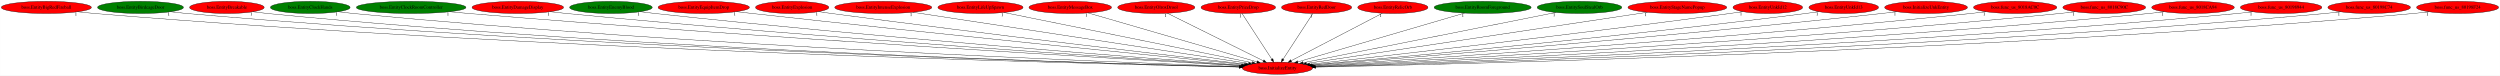
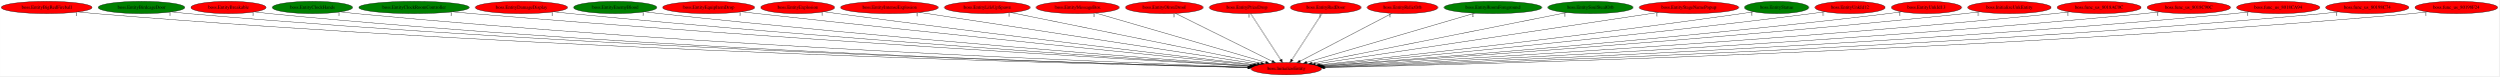
- <svg xmlns="http://www.w3.org/2000/svg" xmlns:xlink="http://www.w3.org/1999/xlink" width="7408pt" height="224pt" viewBox="0.00 0.00 7407.78 224.00">
+ <svg xmlns="http://www.w3.org/2000/svg" xmlns:xlink="http://www.w3.org/1999/xlink" width="7354pt" height="224pt" viewBox="0.00 0.00 7353.78 224.00">
  <g id="graph0" class="graph" transform="scale(1 1) rotate(0) translate(4 220)">
-     <polygon fill="white" stroke="transparent" points="-4,4 -4,-220 7403.78,-220 7403.78,4 -4,4" />
+     <polygon fill="white" stroke="transparent" points="-4,4 -4,-220 7349.78,-220 7349.78,4 -4,4" />
    <g id="node1" class="node">
      <ellipse fill="red" stroke="black" cx="3781.24" cy="-18" rx="103.98" ry="18" />
      <text text-anchor="middle" x="3781.24" y="-14.3" font-family="Times,serif" font-size="14.00">boss.InitializeEntity</text>
    </g>
    <g id="node2" class="node">
      <g id="a_node2">
        <a xlink:href="boss.EntityBigRedFireball.svg" xlink:title="boss.EntityBigRedFireball">
          <ellipse fill="red" stroke="black" cx="133.24" cy="-198" rx="133.48" ry="18" />
          <text text-anchor="middle" x="133.24" y="-194.3" font-family="Times,serif" font-size="14.00">boss.EntityBigRedFireball</text>
        </a>
      </g>
    </g>
    <g id="edge1" class="edge">
      <path fill="none" stroke="black" d="M225.83,-185C242.59,-183.11 259.92,-181.34 276.24,-180 1608.19,-70.38 3231.49,-30.4 3668.46,-21.21" />
      <polygon fill="black" stroke="black" points="3668.63,-24.71 3678.56,-21 3668.49,-17.71 3668.63,-24.71" />
      <text text-anchor="middle" x="220.83" y="-173.8" font-family="Times,serif" font-size="14.00">1</text>
    </g>
    <g id="node3" class="node">
      <g id="a_node3">
        <a xlink:href="boss.EntityBirdcageDoor.svg" xlink:title="boss.EntityBirdcageDoor">
          <ellipse fill="green" stroke="black" cx="412.24" cy="-198" rx="127.28" ry="18" />
          <text text-anchor="middle" x="412.24" y="-194.3" font-family="Times,serif" font-size="14.00">boss.EntityBirdcageDoor</text>
        </a>
      </g>
    </g>
    <g id="edge2" class="edge">
      <path fill="none" stroke="black" d="M500.94,-185.03C516.99,-183.13 533.6,-181.36 549.24,-180 1768.62,-74.12 3253.33,-31.85 3668.62,-21.61" />
      <polygon fill="black" stroke="black" points="3668.91,-25.1 3678.82,-21.35 3668.74,-18.1 3668.91,-25.1" />
      <text text-anchor="middle" x="495.94" y="-173.83" font-family="Times,serif" font-size="14.00">1</text>
    </g>
    <g id="node4" class="node">
      <g id="a_node4">
        <a xlink:href="boss.EntityBreakable.svg" xlink:title="boss.EntityBreakable">
          <ellipse fill="red" stroke="black" cx="668.24" cy="-198" rx="110.48" ry="18" />
          <text text-anchor="middle" x="668.24" y="-194.3" font-family="Times,serif" font-size="14.00">boss.EntityBreakable</text>
        </a>
      </g>
    </g>
    <g id="edge3" class="edge">
      <path fill="none" stroke="black" d="M745.26,-185.08C759.52,-183.16 774.31,-181.36 788.24,-180 1908.92,-70.69 3273.44,-31.14 3668.91,-21.52" />
      <polygon fill="black" stroke="black" points="3669.01,-25.02 3678.92,-21.28 3668.84,-18.02 3669.01,-25.02" />
      <text text-anchor="middle" x="740.26" y="-173.88" font-family="Times,serif" font-size="14.00">1</text>
    </g>
    <g id="node5" class="node">
      <g id="a_node5">
        <a xlink:href="boss.EntityClockHands.svg" xlink:title="boss.EntityClockHands">
          <ellipse fill="green" stroke="black" cx="915.24" cy="-198" rx="118.08" ry="18" />
          <text text-anchor="middle" x="915.24" y="-194.3" font-family="Times,serif" font-size="14.00">boss.EntityClockHands</text>
        </a>
      </g>
    </g>
    <g id="edge4" class="edge">
      <path fill="none" stroke="black" d="M998.11,-185.09C1013.11,-183.19 1028.62,-181.4 1043.24,-180 2060.82,-82.64 3297.17,-35.35 3669.79,-22.62" />
      <polygon fill="black" stroke="black" points="3670.15,-26.11 3680.03,-22.27 3669.92,-19.11 3670.15,-26.11" />
      <text text-anchor="middle" x="993.11" y="-173.89" font-family="Times,serif" font-size="14.00">1</text>
    </g>
    <g id="node6" class="node">
      <g id="a_node6">
        <a xlink:href="boss.EntityClockRoomController.svg" xlink:title="boss.EntityClockRoomController">
          <ellipse fill="green" stroke="black" cx="1214.24" cy="-198" rx="162.47" ry="18" />
          <text text-anchor="middle" x="1214.24" y="-194.3" font-family="Times,serif" font-size="14.00">boss.EntityClockRoomController</text>
        </a>
      </g>
    </g>
    <g id="edge5" class="edge">
      <path fill="none" stroke="black" d="M1328.25,-185.15C1347.27,-183.32 1366.81,-181.54 1385.24,-180 2268.28,-106.46 3336.58,-44.06 3673.87,-24.99" />
      <polygon fill="black" stroke="black" points="3674.08,-28.48 3683.87,-24.42 3673.69,-21.49 3674.08,-28.48" />
      <text text-anchor="middle" x="1323.25" y="-173.95" font-family="Times,serif" font-size="14.00">1</text>
    </g>
    <g id="node7" class="node">
      <g id="a_node7">
        <a xlink:href="boss.EntityDamageDisplay.svg" xlink:title="boss.EntityDamageDisplay">
          <ellipse fill="red" stroke="black" cx="1530.24" cy="-198" rx="135.68" ry="18" />
          <text text-anchor="middle" x="1530.24" y="-194.3" font-family="Times,serif" font-size="14.00">boss.EntityDamageDisplay</text>
        </a>
      </g>
    </g>
    <g id="edge6" class="edge">
      <path fill="none" stroke="black" d="M1626.12,-185.21C1642.49,-183.35 1659.34,-181.54 1675.24,-180 2440.77,-105.89 3365.57,-45.15 3674.79,-25.61" />
      <polygon fill="black" stroke="black" points="3675.33,-29.08 3685.09,-24.96 3674.89,-22.1 3675.33,-29.08" />
      <text text-anchor="middle" x="1621.12" y="-174.01" font-family="Times,serif" font-size="14.00">1</text>
    </g>
    <g id="node8" class="node">
      <g id="a_node8">
        <a xlink:href="boss.EntityEnemyBlood.svg" xlink:title="boss.EntityEnemyBlood">
          <ellipse fill="green" stroke="black" cx="1806.24" cy="-198" rx="122.38" ry="18" />
          <text text-anchor="middle" x="1806.24" y="-194.3" font-family="Times,serif" font-size="14.00">boss.EntityEnemyBlood</text>
        </a>
      </g>
    </g>
    <g id="edge7" class="edge">
      <path fill="none" stroke="black" d="M1892.85,-185.24C1907.65,-183.38 1922.87,-181.56 1937.24,-180 2598.38,-108.27 3395.61,-47.3 3676.88,-26.57" />
      <polygon fill="black" stroke="black" points="3677.35,-30.04 3687.07,-25.82 3676.84,-23.06 3677.35,-30.04" />
      <text text-anchor="middle" x="1887.85" y="-174.04" font-family="Times,serif" font-size="14.00">1</text>
    </g>
    <g id="node9" class="node">
      <g id="a_node9">
        <a xlink:href="boss.EntityEquipItemDrop.svg" xlink:title="boss.EntityEquipItemDrop">
          <ellipse fill="red" stroke="black" cx="2081.24" cy="-198" rx="135.38" ry="18" />
          <text text-anchor="middle" x="2081.24" y="-194.3" font-family="Times,serif" font-size="14.00">boss.EntityEquipItemDrop</text>
        </a>
      </g>
    </g>
    <g id="edge8" class="edge">
      <path fill="none" stroke="black" d="M2178.04,-185.38C2193.81,-183.54 2209.98,-181.69 2225.24,-180 2776.02,-119 3437.32,-52.96 3683.05,-28.66" />
      <polygon fill="black" stroke="black" points="3683.42,-32.14 3693.02,-27.68 3682.73,-25.18 3683.42,-32.14" />
      <text text-anchor="middle" x="2173.04" y="-174.18" font-family="Times,serif" font-size="14.00">1</text>
    </g>
    <g id="node10" class="node">
      <g id="a_node10">
        <a xlink:href="boss.EntityExplosion.svg" xlink:title="boss.EntityExplosion">
          <ellipse fill="red" stroke="black" cx="2343.24" cy="-198" rx="108.58" ry="18" />
          <text text-anchor="middle" x="2343.24" y="-194.3" font-family="Times,serif" font-size="14.00">boss.EntityExplosion</text>
        </a>
      </g>
    </g>
    <g id="edge9" class="edge">
      <path fill="none" stroke="black" d="M2421.24,-185.41C2434.26,-183.55 2447.62,-181.68 2460.24,-180 2919.54,-118.65 3470,-54.61 3686.85,-29.75" />
      <polygon fill="black" stroke="black" points="3687.39,-33.21 3696.92,-28.59 3686.59,-26.26 3687.39,-33.21" />
      <text text-anchor="middle" x="2416.24" y="-174.21" font-family="Times,serif" font-size="14.00">1</text>
    </g>
    <g id="node11" class="node">
      <g id="a_node11">
        <a xlink:href="boss.EntityIntenseExplosion.svg" xlink:title="boss.EntityIntenseExplosion">
          <ellipse fill="red" stroke="black" cx="2613.24" cy="-198" rx="143.77" ry="18" />
          <text text-anchor="middle" x="2613.24" y="-194.3" font-family="Times,serif" font-size="14.00">boss.EntityIntenseExplosion</text>
        </a>
      </g>
    </g>
    <g id="edge10" class="edge">
      <path fill="none" stroke="black" d="M2700.55,-183.69C2917.82,-150.58 3480.71,-64.8 3695.88,-32.01" />
      <polygon fill="black" stroke="black" points="3696.51,-35.45 3705.87,-30.49 3695.45,-28.53 3696.51,-35.45" />
      <text text-anchor="middle" x="2695.55" y="-172.49" font-family="Times,serif" font-size="14.00">1</text>
    </g>
    <g id="node12" class="node">
      <g id="a_node12">
        <a xlink:href="boss.EntityLifeUpSpawn.svg" xlink:title="boss.EntityLifeUpSpawn">
          <ellipse fill="red" stroke="black" cx="2901.24" cy="-198" rx="126.18" ry="18" />
          <text text-anchor="middle" x="2901.24" y="-194.3" font-family="Times,serif" font-size="14.00">boss.EntityLifeUpSpawn</text>
        </a>
      </g>
    </g>
    <g id="edge11" class="edge">
      <path fill="none" stroke="black" d="M2970.66,-182.96C3133.43,-150.03 3538.55,-68.09 3706.48,-34.12" />
      <polygon fill="black" stroke="black" points="3707.37,-37.51 3716.47,-32.1 3705.98,-30.65 3707.37,-37.51" />
      <text text-anchor="middle" x="2965.66" y="-171.76" font-family="Times,serif" font-size="14.00">1</text>
    </g>
    <g id="node13" class="node">
      <g id="a_node13">
        <a xlink:href="boss.EntityMessageBox.svg" xlink:title="boss.EntityMessageBox">
          <ellipse fill="red" stroke="black" cx="3167.24" cy="-198" rx="122.38" ry="18" />
          <text text-anchor="middle" x="3167.24" y="-194.3" font-family="Times,serif" font-size="14.00">boss.EntityMessageBox</text>
        </a>
      </g>
    </g>
    <g id="edge12" class="edge">
      <path fill="none" stroke="black" d="M3219.85,-181.75C3333.28,-148.86 3600.27,-71.46 3720.58,-36.58" />
      <polygon fill="black" stroke="black" points="3721.74,-39.89 3730.37,-33.75 3719.8,-33.17 3721.74,-39.89" />
      <text text-anchor="middle" x="3214.85" y="-170.55" font-family="Times,serif" font-size="14.00">1</text>
    </g>
    <g id="node14" class="node">
      <g id="a_node14">
        <a xlink:href="boss.EntityOlroxDrool.svg" xlink:title="boss.EntityOlroxDrool">
          <ellipse fill="red" stroke="black" cx="3422.24" cy="-198" rx="114.28" ry="18" />
          <text text-anchor="middle" x="3422.24" y="-194.3" font-family="Times,serif" font-size="14.00">boss.EntityOlroxDrool</text>
        </a>
      </g>
    </g>
    <g id="edge13" class="edge">
      <path fill="none" stroke="black" d="M3455.05,-180.73C3520.48,-148.29 3667.11,-75.59 3739.37,-39.76" />
      <polygon fill="black" stroke="black" points="3741.23,-42.74 3748.63,-35.17 3738.12,-36.47 3741.23,-42.74" />
      <text text-anchor="middle" x="3450.05" y="-169.53" font-family="Times,serif" font-size="14.00">1</text>
    </g>
    <g id="node15" class="node">
      <g id="a_node15">
        <a xlink:href="boss.EntityPrizeDrop.svg" xlink:title="boss.EntityPrizeDrop">
          <ellipse fill="red" stroke="black" cx="3665.24" cy="-198" rx="110.48" ry="18" />
          <text text-anchor="middle" x="3665.24" y="-194.3" font-family="Times,serif" font-size="14.00">boss.EntityPrizeDrop</text>
        </a>
      </g>
    </g>
    <g id="edge14" class="edge">
      <path fill="none" stroke="black" d="M3676.36,-179.93C3696.8,-148.57 3740.44,-81.6 3764.48,-44.71" />
      <polygon fill="black" stroke="black" points="3767.62,-46.3 3770.15,-36.02 3761.76,-42.48 3767.62,-46.3" />
      <text text-anchor="middle" x="3671.36" y="-168.73" font-family="Times,serif" font-size="14.00">1</text>
    </g>
    <g id="node16" class="node">
      <g id="a_node16">
        <a xlink:href="boss.EntityRedDoor.svg" xlink:title="boss.EntityRedDoor">
          <ellipse fill="red" stroke="black" cx="3897.24" cy="-198" rx="103.98" ry="18" />
          <text text-anchor="middle" x="3897.24" y="-194.3" font-family="Times,serif" font-size="14.00">boss.EntityRedDoor</text>
        </a>
      </g>
    </g>
    <g id="edge15" class="edge">
      <path fill="none" stroke="black" d="M3886.12,-179.93C3865.68,-148.57 3822.04,-81.6 3797.99,-44.71" />
      <polygon fill="black" stroke="black" points="3800.72,-42.48 3792.33,-36.02 3794.85,-46.3 3800.72,-42.48" />
      <text text-anchor="middle" x="3881.12" y="-168.73" font-family="Times,serif" font-size="14.00">1</text>
    </g>
    <g id="node17" class="node">
      <g id="a_node17">
        <a xlink:href="boss.EntityRelicOrb.svg" xlink:title="boss.EntityRelicOrb">
          <ellipse fill="red" stroke="black" cx="4123.24" cy="-198" rx="103.98" ry="18" />
          <text text-anchor="middle" x="4123.24" y="-194.3" font-family="Times,serif" font-size="14.00">boss.EntityRelicOrb</text>
        </a>
      </g>
    </g>
    <g id="edge16" class="edge">
      <path fill="none" stroke="black" d="M4091.98,-180.73C4029.93,-148.44 3891.24,-76.25 3822.08,-40.25" />
      <polygon fill="black" stroke="black" points="3823.28,-36.94 3812.79,-35.42 3820.05,-43.15 3823.28,-36.94" />
      <text text-anchor="middle" x="4086.98" y="-169.53" font-family="Times,serif" font-size="14.00">1</text>
    </g>
    <g id="node18" class="node">
      <g id="a_node18">
        <a xlink:href="boss.EntityRoomForeground.svg" xlink:title="boss.EntityRoomForeground">
          <ellipse fill="green" stroke="black" cx="4389.24" cy="-198" rx="143.77" ry="18" />
          <text text-anchor="middle" x="4389.24" y="-194.3" font-family="Times,serif" font-size="14.00">boss.EntityRoomForeground</text>
        </a>
      </g>
    </g>
    <g id="edge17" class="edge">
      <path fill="none" stroke="black" d="M4335.55,-181.28C4222.36,-148.14 3959.95,-71.32 3841.35,-36.6" />
      <polygon fill="black" stroke="black" points="3842.27,-33.22 3831.69,-33.77 3840.31,-39.94 3842.27,-33.22" />
      <text text-anchor="middle" x="4330.55" y="-170.08" font-family="Times,serif" font-size="14.00">1</text>
    </g>
    <g id="node19" class="node">
      <g id="a_node19">
        <a xlink:href="boss.EntitySoulStealOrb.svg" xlink:title="boss.EntitySoulStealOrb">
          <ellipse fill="green" stroke="black" cx="4676.24" cy="-198" rx="125.38" ry="18" />
          <text text-anchor="middle" x="4676.24" y="-194.3" font-family="Times,serif" font-size="14.00">boss.EntitySoulStealOrb</text>
        </a>
      </g>
    </g>
    <g id="edge18" class="edge">
      <path fill="none" stroke="black" d="M4606.01,-183.03C4440.56,-150.13 4027.41,-67.96 3856.78,-34.02" />
      <polygon fill="black" stroke="black" points="3857.37,-30.57 3846.88,-32.05 3856,-37.44 3857.37,-30.57" />
      <text text-anchor="middle" x="4601.01" y="-171.83" font-family="Times,serif" font-size="14.00">1</text>
    </g>
    <g id="node20" class="node">
      <g id="a_node20">
        <a xlink:href="boss.EntityStageNamePopup.svg" xlink:title="boss.EntityStageNamePopup">
          <ellipse fill="red" stroke="black" cx="4966.24" cy="-198" rx="146.47" ry="18" />
          <text text-anchor="middle" x="4966.24" y="-194.3" font-family="Times,serif" font-size="14.00">boss.EntityStageNamePopup</text>
        </a>
      </g>
    </g>
    <g id="edge19" class="edge">
      <path fill="none" stroke="black" d="M4877.17,-183.62C4656.09,-150.41 4084.44,-64.54 3866.96,-31.88" />
      <polygon fill="black" stroke="black" points="3867.28,-28.38 3856.87,-30.36 3866.24,-35.31 3867.28,-28.38" />
      <text text-anchor="middle" x="4872.17" y="-172.42" font-family="Times,serif" font-size="14.00">1</text>
    </g>
    <g id="node21" class="node">
      <g id="a_node21">
-         <a xlink:href="boss.EntityUnkId12.svg" xlink:title="boss.EntityUnkId12">
-           <ellipse fill="red" stroke="black" cx="5234.24" cy="-198" rx="103.18" ry="18" />
-           <text text-anchor="middle" x="5234.24" y="-194.3" font-family="Times,serif" font-size="14.00">boss.EntityUnkId12</text>
+         <a xlink:href="boss.EntityStatue.svg" xlink:title="boss.EntityStatue">
+           <ellipse fill="green" stroke="black" cx="5224.24" cy="-198" rx="94.48" ry="18" />
+           <text text-anchor="middle" x="5224.24" y="-194.3" font-family="Times,serif" font-size="14.00">boss.EntityStatue</text>
        </a>
      </g>
    </g>
    <g id="edge20" class="edge">
-       <path fill="none" stroke="black" d="M5159.82,-185.48C5146.97,-183.59 5133.72,-181.69 5121.24,-180 4655.24,-116.97 4096.36,-53.82 3876.61,-29.47" />
-       <polygon fill="black" stroke="black" points="3876.72,-25.96 3866.4,-28.34 3875.95,-32.92 3876.72,-25.96" />
-       <text text-anchor="middle" x="5154.82" y="-174.28" font-family="Times,serif" font-size="14.00">1</text>
+       <path fill="none" stroke="black" d="M5156.71,-185.42C5144.9,-183.52 5132.72,-181.64 5121.24,-180 4656.56,-113.77 4098.61,-52.61 3877.89,-29.14" />
+       <polygon fill="black" stroke="black" points="3877.95,-25.62 3867.63,-28.05 3877.21,-32.58 3877.95,-25.62" />
+       <text text-anchor="middle" x="5151.71" y="-174.22" font-family="Times,serif" font-size="14.00">1</text>
    </g>
    <g id="node22" class="node">
      <g id="a_node22">
-         <a xlink:href="boss.EntityUnkId13.svg" xlink:title="boss.EntityUnkId13">
-           <ellipse fill="red" stroke="black" cx="5459.24" cy="-198" rx="103.18" ry="18" />
-           <text text-anchor="middle" x="5459.24" y="-194.3" font-family="Times,serif" font-size="14.00">boss.EntityUnkId13</text>
+         <a xlink:href="boss.EntityUnkId12.svg" xlink:title="boss.EntityUnkId12">
+           <ellipse fill="red" stroke="black" cx="5440.24" cy="-198" rx="103.18" ry="18" />
+           <text text-anchor="middle" x="5440.24" y="-194.3" font-family="Times,serif" font-size="14.00">boss.EntityUnkId12</text>
        </a>
      </g>
    </g>
    <g id="edge21" class="edge">
-       <path fill="none" stroke="black" d="M5385.45,-185.39C5372.4,-183.48 5358.93,-181.61 5346.24,-180 4795,-110.22 4131.6,-49.67 3882.38,-27.75" />
-       <polygon fill="black" stroke="black" points="3882.53,-24.25 3872.26,-26.86 3881.91,-31.22 3882.53,-24.25" />
-       <text text-anchor="middle" x="5380.45" y="-174.19" font-family="Times,serif" font-size="14.00">1</text>
+       <path fill="none" stroke="black" d="M5366.15,-185.36C5353.19,-183.47 5339.83,-181.6 5327.24,-180 4782.99,-110.76 4128.13,-49.95 3881.6,-27.85" />
+       <polygon fill="black" stroke="black" points="3881.86,-24.36 3871.58,-26.96 3881.23,-31.34 3881.86,-24.36" />
+       <text text-anchor="middle" x="5361.15" y="-174.16" font-family="Times,serif" font-size="14.00">1</text>
    </g>
    <g id="node23" class="node">
      <g id="a_node23">
-         <a xlink:href="boss.InitializeUnkEntity.svg" xlink:title="boss.InitializeUnkEntity">
-           <ellipse fill="red" stroke="black" cx="5703.24" cy="-198" rx="122.68" ry="18" />
-           <text text-anchor="middle" x="5703.24" y="-194.3" font-family="Times,serif" font-size="14.00">boss.InitializeUnkEntity</text>
+         <a xlink:href="boss.EntityUnkId13.svg" xlink:title="boss.EntityUnkId13">
+           <ellipse fill="red" stroke="black" cx="5665.24" cy="-198" rx="103.18" ry="18" />
+           <text text-anchor="middle" x="5665.24" y="-194.3" font-family="Times,serif" font-size="14.00">boss.EntityUnkId13</text>
        </a>
      </g>
    </g>
    <g id="edge22" class="edge">
-       <path fill="none" stroke="black" d="M5615.96,-185.28C5601.05,-183.41 5585.71,-181.58 5571.24,-180 4931.21,-110.03 4159.99,-48.25 3884.9,-26.92" />
-       <polygon fill="black" stroke="black" points="3884.78,-23.4 3874.54,-26.12 3884.24,-30.38 3884.78,-23.4" />
-       <text text-anchor="middle" x="5610.96" y="-174.08" font-family="Times,serif" font-size="14.00">1</text>
+       <path fill="none" stroke="black" d="M5591.77,-185.31C5578.63,-183.4 5565.04,-181.54 5552.24,-180 4921.27,-103.92 4159.92,-46.09 3885.85,-26.36" />
+       <polygon fill="black" stroke="black" points="3885.75,-22.84 3875.52,-25.61 3885.24,-29.82 3885.75,-22.84" />
+       <text text-anchor="middle" x="5586.77" y="-174.11" font-family="Times,serif" font-size="14.00">1</text>
    </g>
    <g id="node24" class="node">
      <g id="a_node24">
-         <a xlink:href="boss.func_us_8018AC0C.svg" xlink:title="boss.func_us_8018AC0C">
-           <ellipse fill="red" stroke="black" cx="5967.24" cy="-198" rx="123.48" ry="18" />
-           <text text-anchor="middle" x="5967.24" y="-194.3" font-family="Times,serif" font-size="14.00">boss.func_us_8018AC0C</text>
+         <a xlink:href="boss.InitializeUnkEntity.svg" xlink:title="boss.InitializeUnkEntity">
+           <ellipse fill="red" stroke="black" cx="5909.24" cy="-198" rx="122.68" ry="18" />
+           <text text-anchor="middle" x="5909.24" y="-194.3" font-family="Times,serif" font-size="14.00">boss.InitializeUnkEntity</text>
        </a>
      </g>
    </g>
    <g id="edge23" class="edge">
-       <path fill="none" stroke="black" d="M5880.33,-185.18C5865.31,-183.32 5849.83,-181.51 5835.24,-180 5091.19,-102.98 4192.09,-44.36 3887.78,-25.47" />
-       <polygon fill="black" stroke="black" points="3887.84,-21.97 3877.64,-24.84 3887.41,-28.95 3887.84,-21.97" />
-       <text text-anchor="middle" x="5875.33" y="-173.98" font-family="Times,serif" font-size="14.00">1</text>
+       <path fill="none" stroke="black" d="M5822.33,-185.21C5807.31,-183.34 5791.83,-181.53 5777.24,-180 5056.22,-104.54 4185.47,-45.19 3887.31,-25.77" />
+       <polygon fill="black" stroke="black" points="3887.16,-22.25 3876.95,-25.1 3886.7,-29.24 3887.16,-22.25" />
+       <text text-anchor="middle" x="5817.33" y="-174.01" font-family="Times,serif" font-size="14.00">1</text>
    </g>
    <g id="node25" class="node">
      <g id="a_node25">
-         <a xlink:href="boss.func_us_8018C90C.svg" xlink:title="boss.func_us_8018C90C">
-           <ellipse fill="red" stroke="black" cx="6231.24" cy="-198" rx="122.68" ry="18" />
-           <text text-anchor="middle" x="6231.24" y="-194.3" font-family="Times,serif" font-size="14.00">boss.func_us_8018C90C</text>
+         <a xlink:href="boss.func_us_8018AC0C.svg" xlink:title="boss.func_us_8018AC0C">
+           <ellipse fill="red" stroke="black" cx="6173.24" cy="-198" rx="123.48" ry="18" />
+           <text text-anchor="middle" x="6173.24" y="-194.3" font-family="Times,serif" font-size="14.00">boss.func_us_8018AC0C</text>
        </a>
      </g>
    </g>
    <g id="edge24" class="edge">
-       <path fill="none" stroke="black" d="M6145.05,-185.16C6129.81,-183.28 6114.07,-181.47 6099.24,-180 5250.22,-95.92 4221.93,-40.88 3890.06,-24.28" />
-       <polygon fill="black" stroke="black" points="3890.14,-20.78 3879.98,-23.78 3889.79,-27.77 3890.14,-20.78" />
-       <text text-anchor="middle" x="6140.05" y="-173.96" font-family="Times,serif" font-size="14.00">1</text>
+       <path fill="none" stroke="black" d="M6086.69,-185.14C6071.56,-183.27 6055.95,-181.47 6041.24,-180 5215.53,-97.49 4215.98,-41.63 3889.82,-24.53" />
+       <polygon fill="black" stroke="black" points="3889.6,-21.02 3879.43,-23.99 3889.23,-28.01 3889.6,-21.02" />
+       <text text-anchor="middle" x="6081.69" y="-173.94" font-family="Times,serif" font-size="14.00">1</text>
    </g>
    <g id="node26" class="node">
      <g id="a_node26">
-         <a xlink:href="boss.func_us_8018CA94.svg" xlink:title="boss.func_us_8018CA94">
-           <ellipse fill="red" stroke="black" cx="6494.24" cy="-198" rx="122.38" ry="18" />
-           <text text-anchor="middle" x="6494.24" y="-194.3" font-family="Times,serif" font-size="14.00">boss.func_us_8018CA94</text>
+         <a xlink:href="boss.func_us_8018C90C.svg" xlink:title="boss.func_us_8018C90C">
+           <ellipse fill="red" stroke="black" cx="6437.24" cy="-198" rx="122.68" ry="18" />
+           <text text-anchor="middle" x="6437.24" y="-194.3" font-family="Times,serif" font-size="14.00">boss.func_us_8018C90C</text>
        </a>
      </g>
    </g>
    <g id="edge25" class="edge">
-       <path fill="none" stroke="black" d="M6408.71,-185.07C6393.58,-183.19 6377.96,-181.41 6363.24,-180 5408.12,-88.35 4249,-37.55 3891.5,-23.24" />
-       <polygon fill="black" stroke="black" points="3891.55,-19.74 3881.42,-22.84 3891.27,-26.73 3891.55,-19.74" />
-       <text text-anchor="middle" x="6403.71" y="-173.87" font-family="Times,serif" font-size="14.00">1</text>
+       <path fill="none" stroke="black" d="M6351.06,-185.09C6335.81,-183.21 6320.07,-181.43 6305.24,-180 5373.64,-90.39 4243.62,-38.39 3891.42,-23.49" />
+       <polygon fill="black" stroke="black" points="3891.36,-19.99 3881.23,-23.06 3891.07,-26.98 3891.36,-19.99" />
+       <text text-anchor="middle" x="6346.06" y="-173.89" font-family="Times,serif" font-size="14.00">1</text>
    </g>
    <g id="node27" class="node">
      <g id="a_node27">
-         <a xlink:href="boss.func_us_80198944.svg" xlink:title="boss.func_us_80198944">
-           <ellipse fill="red" stroke="black" cx="6755.24" cy="-198" rx="120.78" ry="18" />
-           <text text-anchor="middle" x="6755.24" y="-194.3" font-family="Times,serif" font-size="14.00">boss.func_us_80198944</text>
+         <a xlink:href="boss.func_us_8018CA94.svg" xlink:title="boss.func_us_8018CA94">
+           <ellipse fill="red" stroke="black" cx="6700.24" cy="-198" rx="122.38" ry="18" />
+           <text text-anchor="middle" x="6700.24" y="-194.3" font-family="Times,serif" font-size="14.00">boss.func_us_8018CA94</text>
        </a>
      </g>
    </g>
    <g id="edge26" class="edge">
-       <path fill="none" stroke="black" d="M6671.07,-185.08C6655.84,-183.18 6640.08,-181.39 6625.24,-180 5564.57,-80.76 4275.24,-34.54 3893.06,-22.37" />
-       <polygon fill="black" stroke="black" points="3892.94,-18.87 3882.83,-22.05 3892.72,-25.87 3892.94,-18.87" />
-       <text text-anchor="middle" x="6666.07" y="-173.88" font-family="Times,serif" font-size="14.00">1</text>
+       <path fill="none" stroke="black" d="M6615.07,-185.05C6599.83,-183.17 6584.08,-181.39 6569.24,-180 5530.89,-82.77 4269.13,-35.27 3892.47,-22.57" />
+       <polygon fill="black" stroke="black" points="3892.5,-19.07 3882.39,-22.23 3892.27,-26.07 3892.5,-19.07" />
+       <text text-anchor="middle" x="6610.07" y="-173.85" font-family="Times,serif" font-size="14.00">1</text>
    </g>
    <g id="node28" class="node">
      <g id="a_node28">
        <a xlink:href="boss.func_us_80198C74.svg" xlink:title="boss.func_us_80198C74">
-           <ellipse fill="red" stroke="black" cx="7016.24" cy="-198" rx="122.38" ry="18" />
-           <text text-anchor="middle" x="7016.24" y="-194.3" font-family="Times,serif" font-size="14.00">boss.func_us_80198C74</text>
+           <ellipse fill="red" stroke="black" cx="6962.24" cy="-198" rx="122.38" ry="18" />
+           <text text-anchor="middle" x="6962.24" y="-194.3" font-family="Times,serif" font-size="14.00">boss.func_us_80198C74</text>
        </a>
      </g>
    </g>
    <g id="edge27" class="edge">
-       <path fill="none" stroke="black" d="M6931.43,-185.02C6916.08,-183.13 6900.2,-181.36 6885.24,-180 5718.7,-74.21 4298.76,-32.07 3893.84,-21.7" />
-       <polygon fill="black" stroke="black" points="3893.68,-18.19 3883.6,-21.44 3893.5,-25.19 3893.68,-18.19" />
-       <text text-anchor="middle" x="6926.43" y="-173.82" font-family="Times,serif" font-size="14.00">1</text>
+       <path fill="none" stroke="black" d="M6877.43,-185.03C6862.08,-183.14 6846.2,-181.36 6831.24,-180 5686.63,-75.67 4293.73,-32.59 3893.59,-21.84" />
+       <polygon fill="black" stroke="black" points="3893.55,-18.33 3883.46,-21.56 3893.37,-25.33 3893.55,-18.33" />
+       <text text-anchor="middle" x="6872.43" y="-173.83" font-family="Times,serif" font-size="14.00">1</text>
    </g>
    <g id="node29" class="node">
      <g id="a_node29">
        <a xlink:href="boss.func_us_80198F24.svg" xlink:title="boss.func_us_80198F24">
-           <ellipse fill="red" stroke="black" cx="7278.24" cy="-198" rx="121.58" ry="18" />
-           <text text-anchor="middle" x="7278.24" y="-194.3" font-family="Times,serif" font-size="14.00">boss.func_us_80198F24</text>
+           <ellipse fill="red" stroke="black" cx="7224.24" cy="-198" rx="121.58" ry="18" />
+           <text text-anchor="middle" x="7224.24" y="-194.3" font-family="Times,serif" font-size="14.00">boss.func_us_80198F24</text>
        </a>
      </g>
    </g>
    <g id="edge28" class="edge">
-       <path fill="none" stroke="black" d="M7193.79,-185.02C7178.33,-183.11 7162.32,-181.34 7147.24,-180 5873.33,-67.06 4320.69,-29.61 3894.21,-21.07" />
-       <polygon fill="black" stroke="black" points="3894.11,-17.57 3884.04,-20.87 3893.97,-24.57 3894.11,-17.57" />
-       <text text-anchor="middle" x="7188.79" y="-173.82" font-family="Times,serif" font-size="14.00">1</text>
+       <path fill="none" stroke="black" d="M7139.78,-185.03C7124.32,-183.12 7108.31,-181.34 7093.24,-180 5841.54,-68.54 4316.36,-30.1 3894.19,-21.2" />
+       <polygon fill="black" stroke="black" points="3894.19,-17.7 3884.12,-20.98 3894.04,-24.69 3894.19,-17.7" />
+       <text text-anchor="middle" x="7134.78" y="-173.83" font-family="Times,serif" font-size="14.00">1</text>
    </g>
  </g>
</svg>
